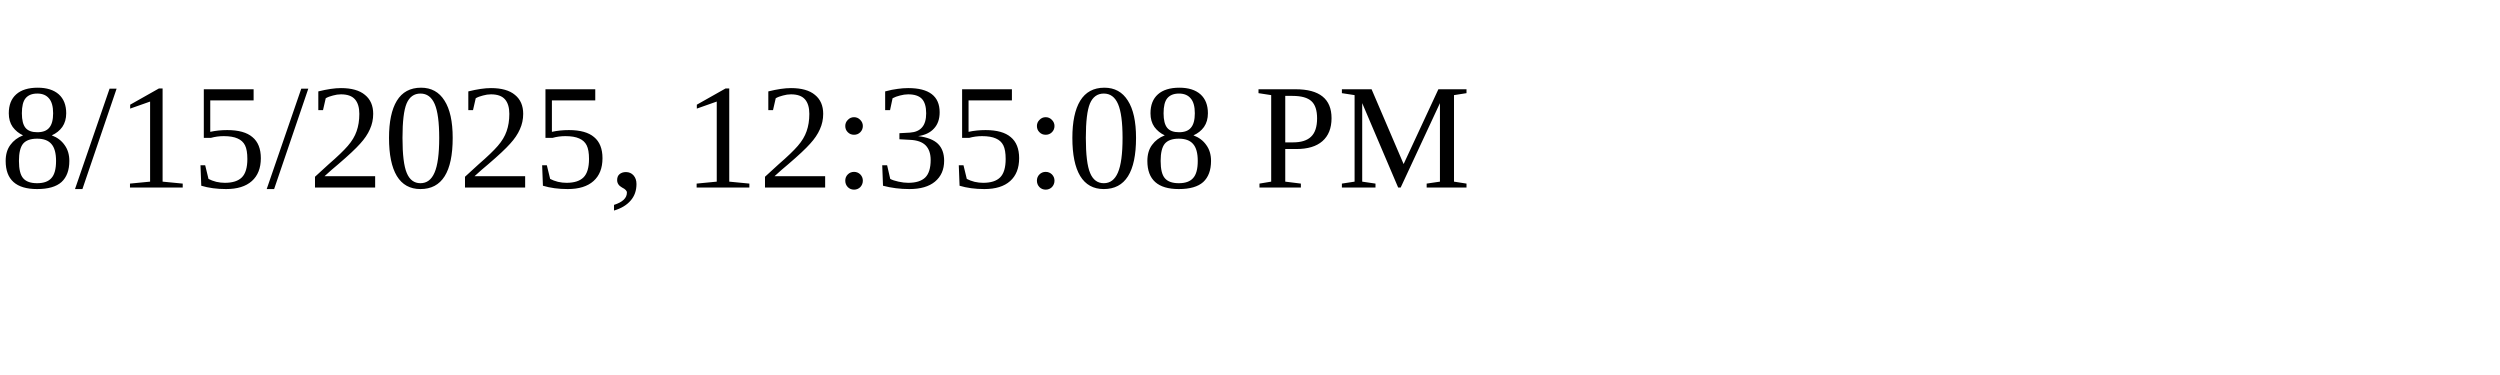
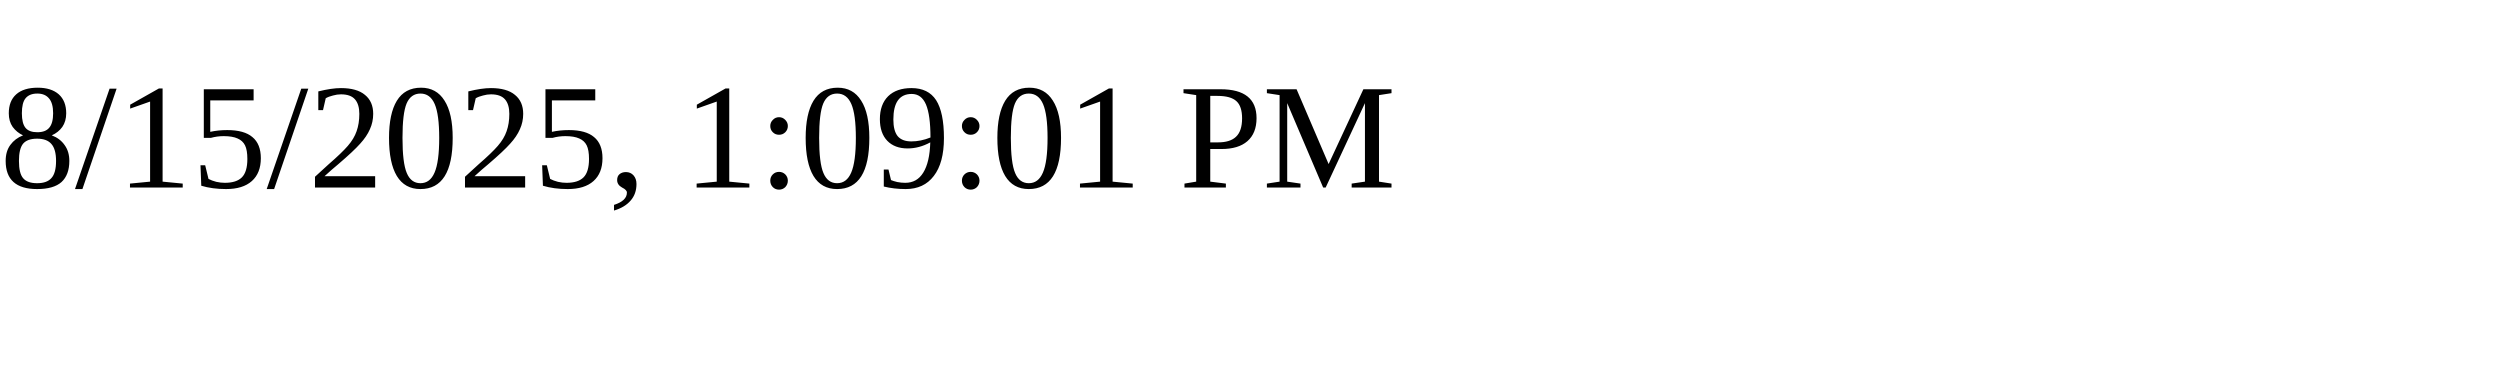
<svg xmlns="http://www.w3.org/2000/svg" height="30" width="200">
-   <text x="0" y="15">8/15/2025, 12:35:08 PM</text>
+   <text x="0" y="15">8/15/2025, 1:09:01 PM</text>
</svg>
